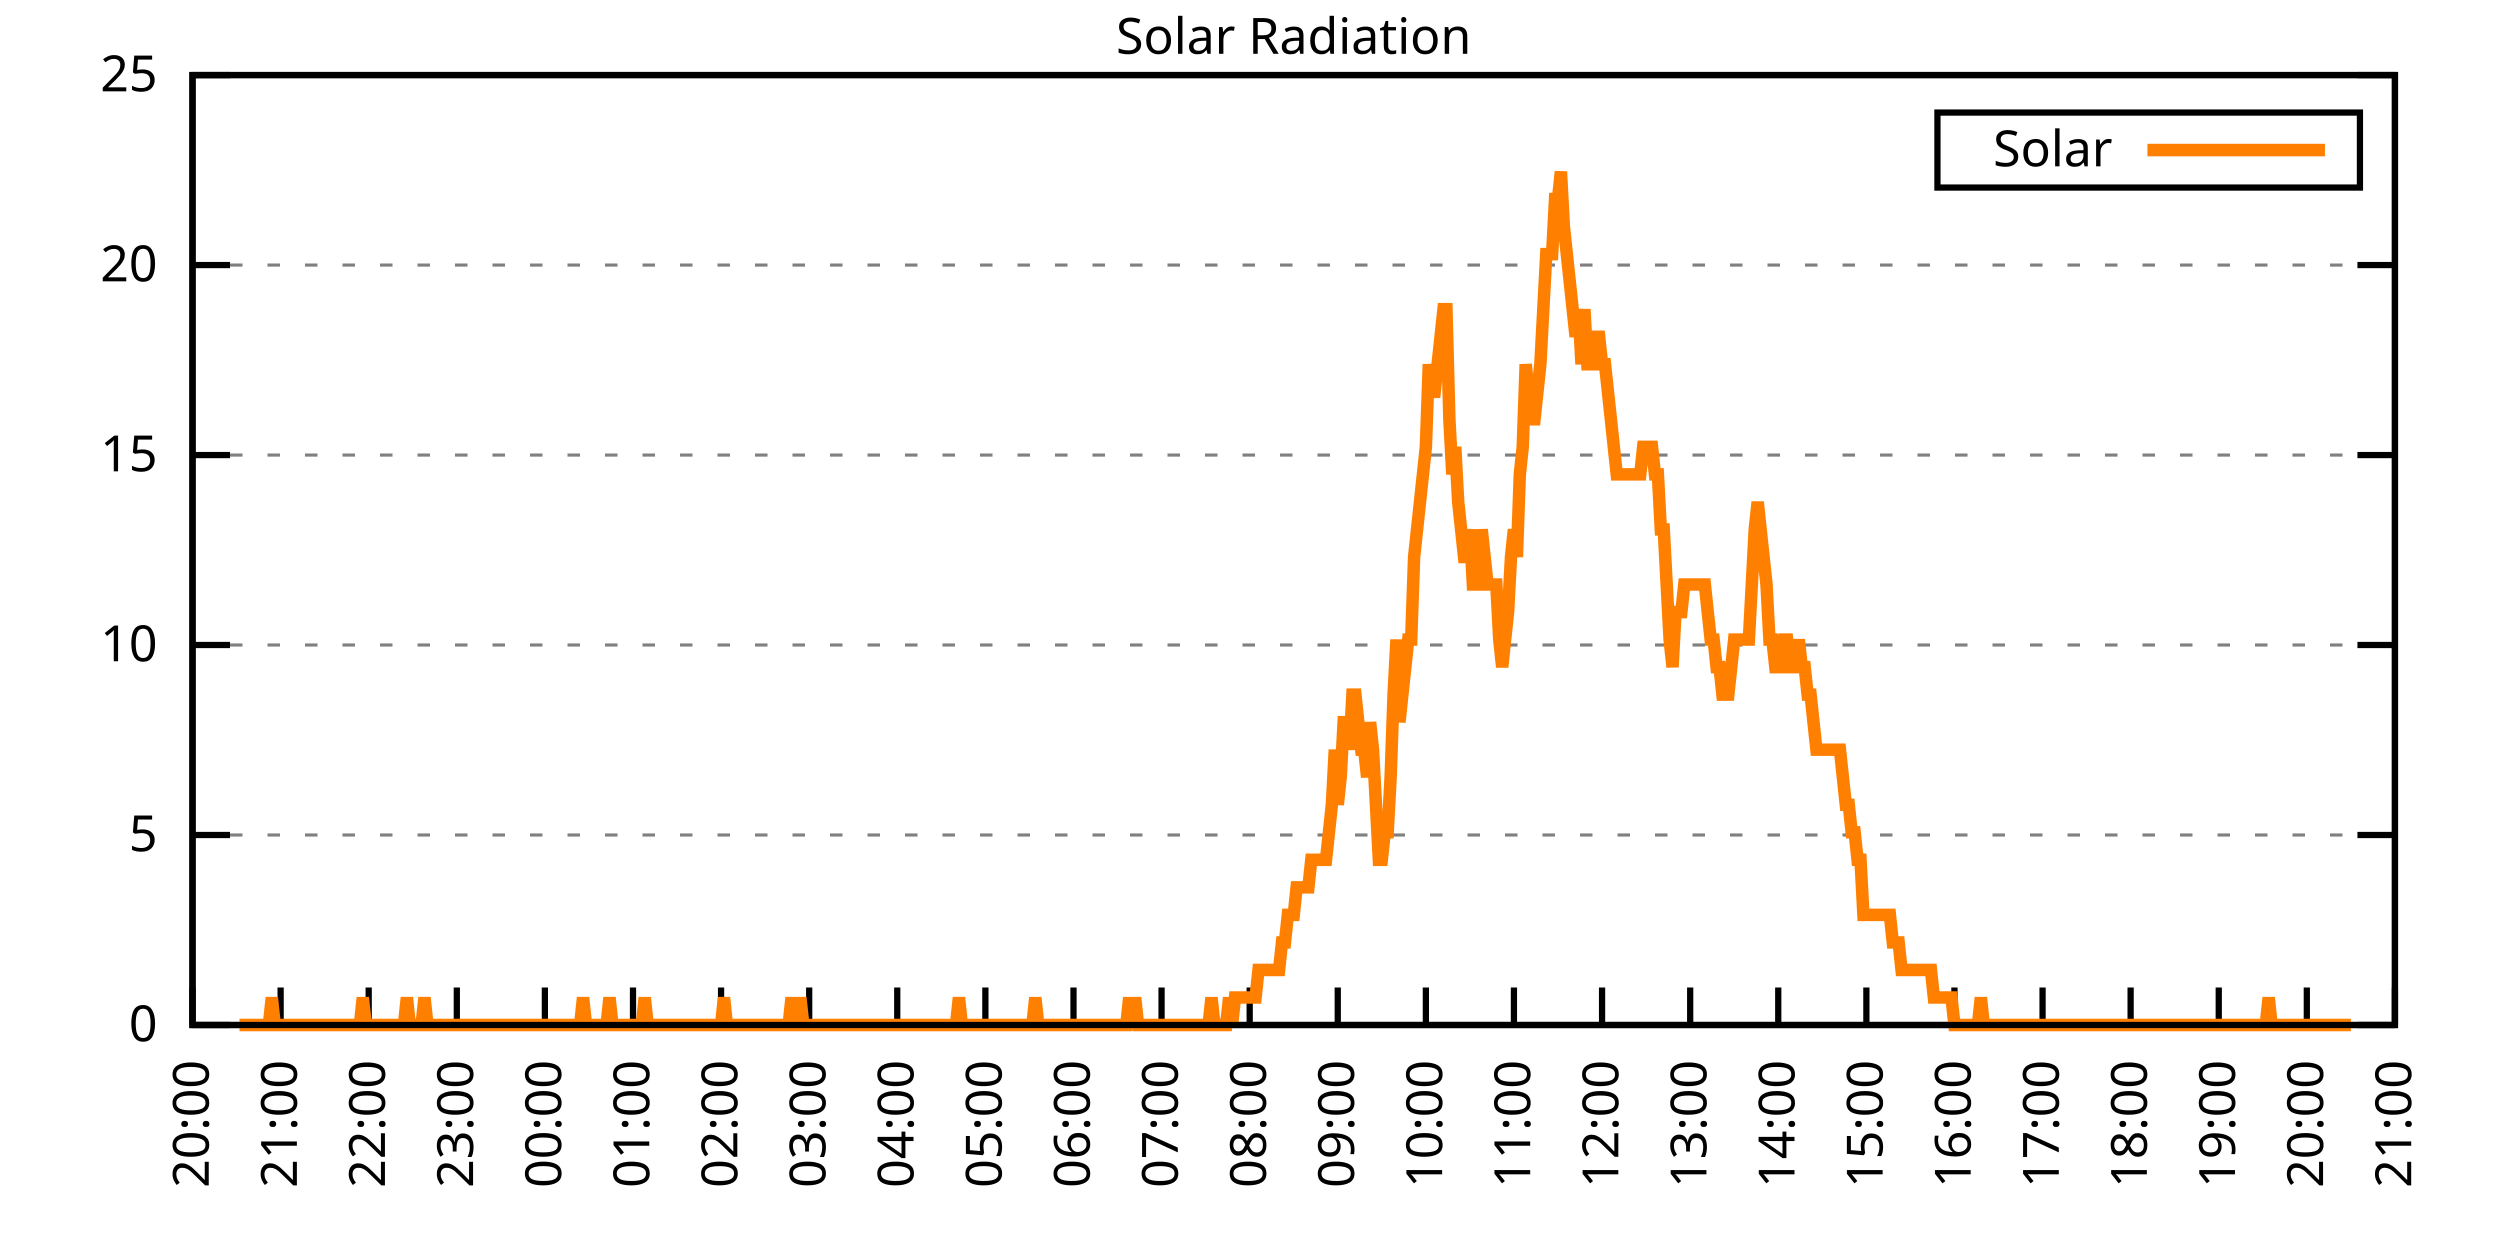
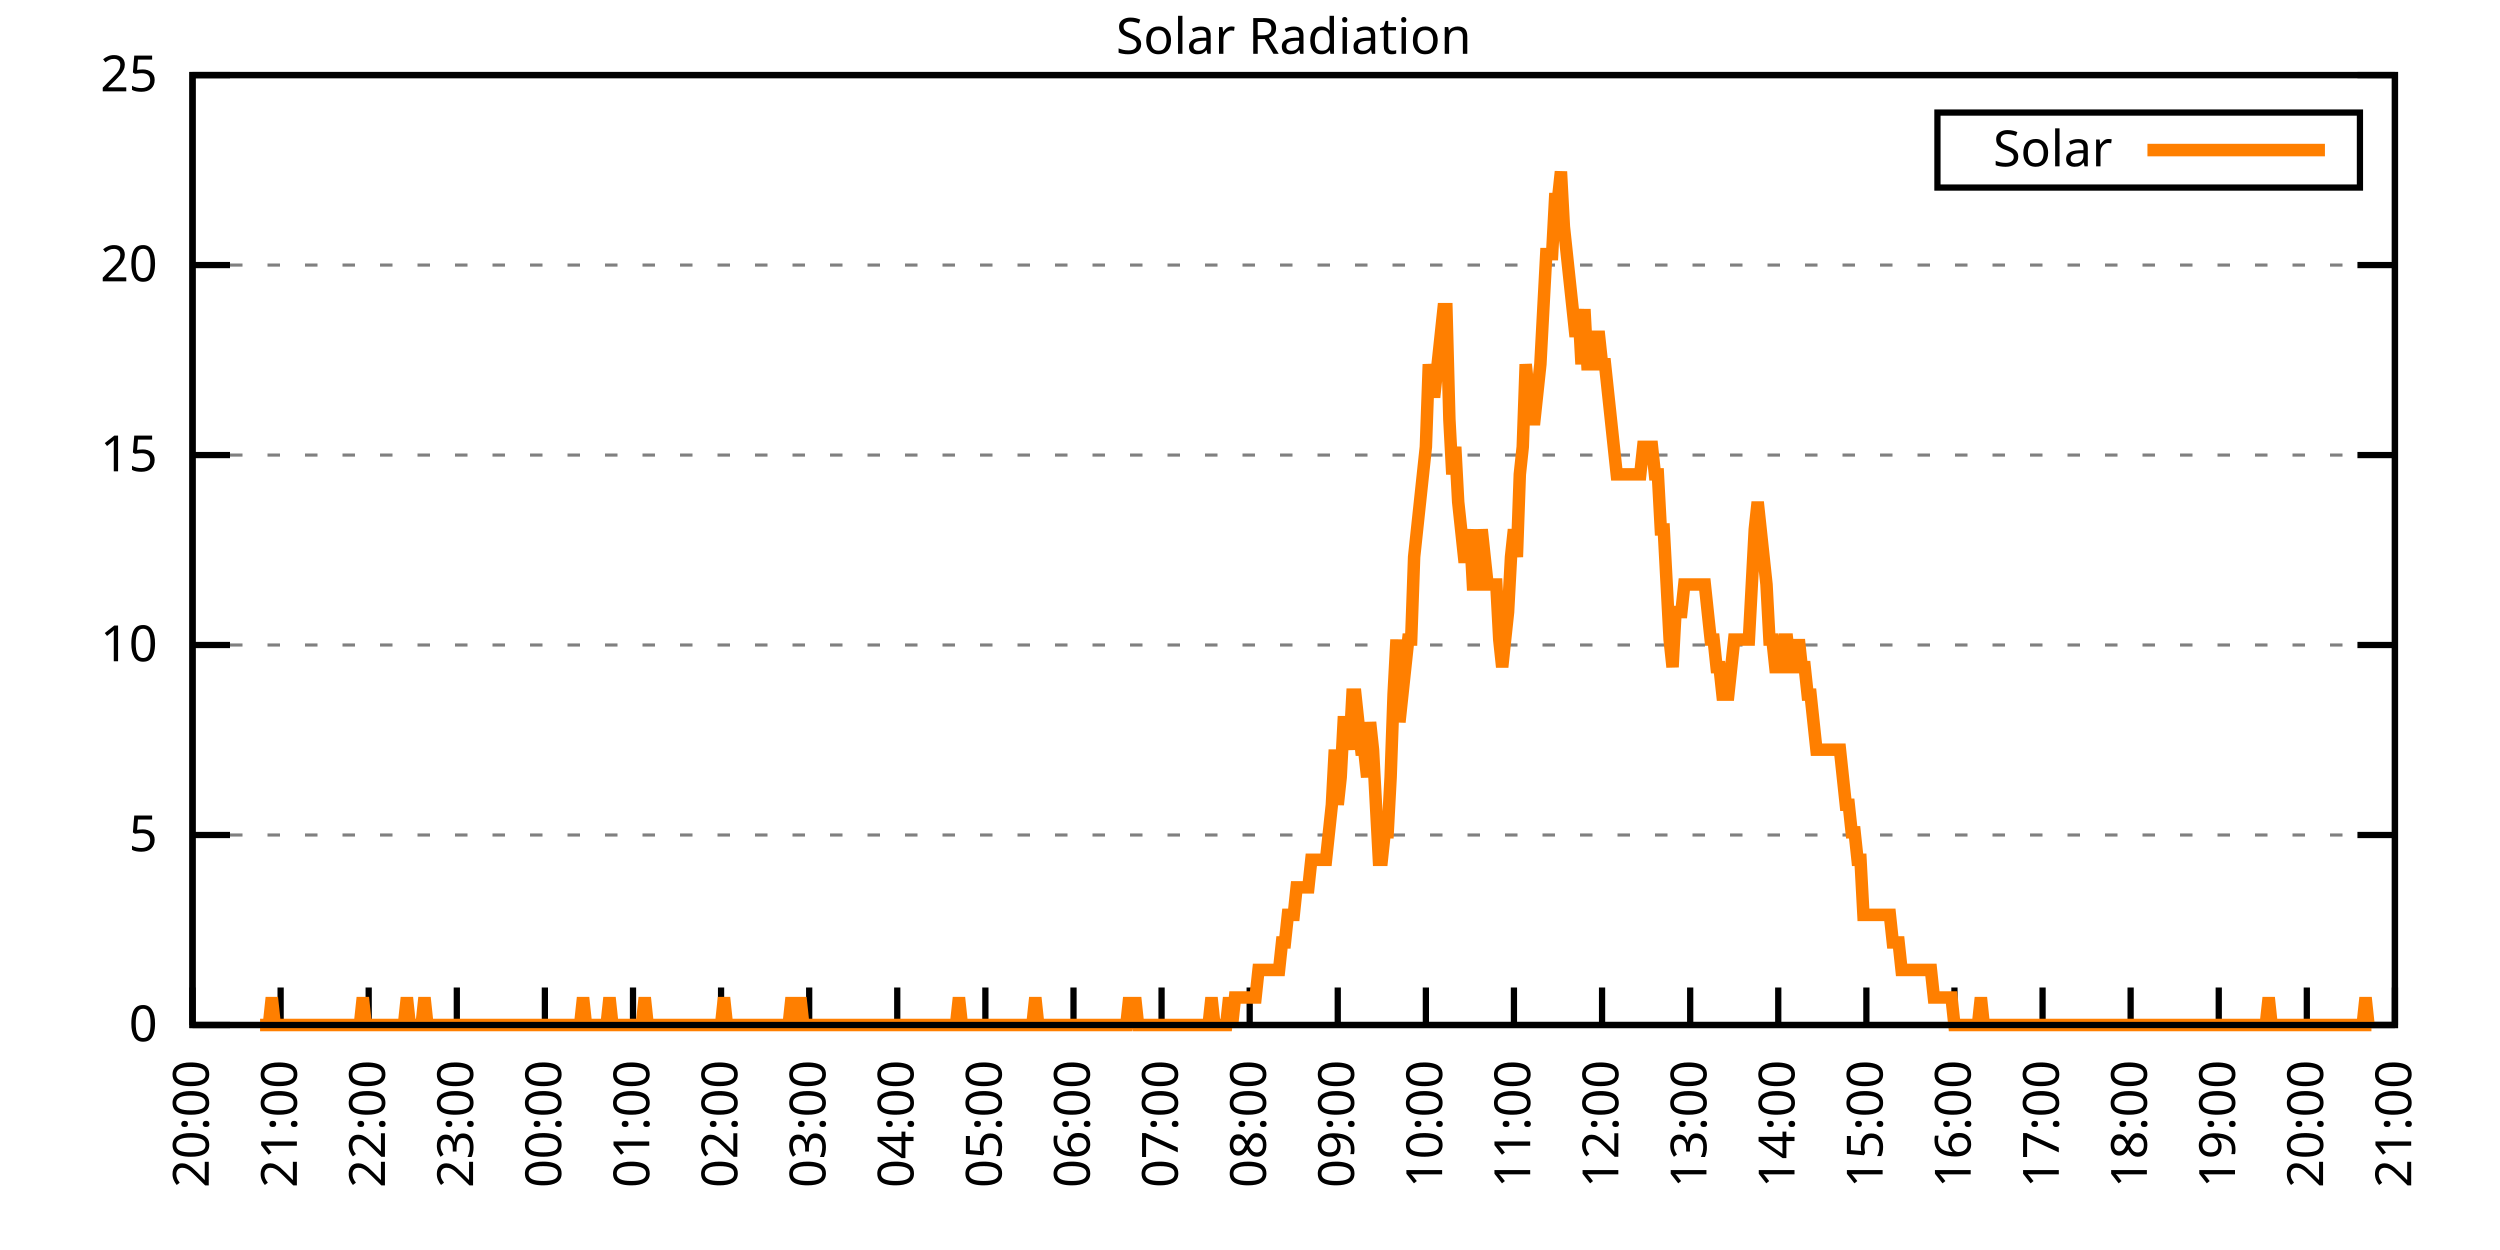
<svg xmlns="http://www.w3.org/2000/svg" xmlns:xlink="http://www.w3.org/1999/xlink" width="400" height="200" viewBox="0 0 400 200">
  <g id="gnuplot_canvas">
    <rect x="0" y="0" width="400" height="200" fill="none" />
    <defs>
      <circle id="gpDot" r="0.5" stroke-width="0.5" stroke="currentColor" />
      <path id="gpPt0" stroke-width="0.333" stroke="currentColor" d="M-1,0 h2 M0,-1 v2" />
      <path id="gpPt1" stroke-width="0.333" stroke="currentColor" d="M-1,-1 L1,1 M1,-1 L-1,1" />
      <path id="gpPt2" stroke-width="0.333" stroke="currentColor" d="M-1,0 L1,0 M0,-1 L0,1 M-1,-1 L1,1 M-1,1 L1,-1" />
      <rect id="gpPt3" stroke-width="0.333" stroke="currentColor" x="-1" y="-1" width="2" height="2" />
      <rect id="gpPt4" stroke-width="0.333" stroke="currentColor" fill="currentColor" x="-1" y="-1" width="2" height="2" />
      <circle id="gpPt5" stroke-width="0.333" stroke="currentColor" cx="0" cy="0" r="1" />
      <use xlink:href="#gpPt5" id="gpPt6" fill="currentColor" stroke="none" />
      <path id="gpPt7" stroke-width="0.333" stroke="currentColor" d="M0,-1.33 L-1.33,0.67 L1.33,0.67 z" />
      <use xlink:href="#gpPt7" id="gpPt8" fill="currentColor" stroke="none" />
      <use xlink:href="#gpPt7" id="gpPt9" stroke="currentColor" transform="rotate(180)" />
      <use xlink:href="#gpPt9" id="gpPt10" fill="currentColor" stroke="none" />
      <use xlink:href="#gpPt3" id="gpPt11" stroke="currentColor" transform="rotate(45)" />
      <use xlink:href="#gpPt11" id="gpPt12" fill="currentColor" stroke="none" />
      <path id="gpPt13" stroke-width="0.333" stroke="currentColor" d="M0,1.330 L1.265,0.411 L0.782,-1.067 L-0.782,-1.076 L-1.265,0.411 z" />
      <use xlink:href="#gpPt13" id="gpPt14" fill="currentColor" stroke="none" />
      <filter id="textbox" filterUnits="objectBoundingBox" x="0" y="0" height="1" width="1">
        <feFlood flood-color="white" flood-opacity="1" result="bgnd" />
        <feComposite in="SourceGraphic" in2="bgnd" operator="atop" />
      </filter>
      <filter id="greybox" filterUnits="objectBoundingBox" x="0" y="0" height="1" width="1">
        <feFlood flood-color="lightgrey" flood-opacity="1" result="grey" />
        <feComposite in="SourceGraphic" in2="grey" operator="atop" />
      </filter>
    </defs>
    <g fill="none" color="white" stroke="currentColor" stroke-width="1.00" stroke-linecap="butt" stroke-linejoin="miter">
</g>
    <g fill="none" color="black" stroke="currentColor" stroke-width="1.00" stroke-linecap="butt" stroke-linejoin="miter">
      <g stroke="none" shape-rendering="crispEdges">
        <polygon fill="rgb(255, 255, 255)" points="30.80,164.00 383.18,164.00 383.18,12.02 30.80,12.02 " />
      </g>
    </g>
    <g fill="none" color="black" stroke="currentColor" stroke-width="1.00" stroke-linecap="butt" stroke-linejoin="miter">
</g>
    <g fill="none" color="black" stroke="black" stroke-width="0.50" stroke-linecap="butt" stroke-linejoin="miter">
</g>
    <g fill="none" color="gray" stroke="currentColor" stroke-width="0.50" stroke-linecap="butt" stroke-linejoin="miter">
      <path stroke="gray" stroke-dasharray="2,4" class="gridline" d="M30.80,164.00 L383.19,164.00  " />
    </g>
    <g fill="none" color="gray" stroke="gray" stroke-width="1.00" stroke-linecap="butt" stroke-linejoin="miter">
</g>
    <g fill="none" color="black" stroke="currentColor" stroke-width="1.00" stroke-linecap="butt" stroke-linejoin="miter">
      <path stroke="black" d="M30.80,164.00 L36.80,164.00 M383.19,164.00 L377.19,164.00  " />
      <g transform="translate(25.20,166.60)" stroke="none" fill="black" font-family="Sans" font-size="8.00" text-anchor="end">
        <text>
          <tspan font-family="Sans"> 0</tspan>
        </text>
      </g>
    </g>
    <g fill="none" color="black" stroke="currentColor" stroke-width="1.00" stroke-linecap="butt" stroke-linejoin="miter">
</g>
    <g fill="none" color="black" stroke="black" stroke-width="0.50" stroke-linecap="butt" stroke-linejoin="miter">
</g>
    <g fill="none" color="gray" stroke="currentColor" stroke-width="0.50" stroke-linecap="butt" stroke-linejoin="miter">
      <path stroke="gray" stroke-dasharray="2,4" class="gridline" d="M30.80,133.60 L383.19,133.60  " />
    </g>
    <g fill="none" color="gray" stroke="gray" stroke-width="1.00" stroke-linecap="butt" stroke-linejoin="miter">
</g>
    <g fill="none" color="black" stroke="currentColor" stroke-width="1.00" stroke-linecap="butt" stroke-linejoin="miter">
      <path stroke="black" d="M30.80,133.60 L36.80,133.60 M383.19,133.60 L377.19,133.60  " />
      <g transform="translate(25.20,136.20)" stroke="none" fill="black" font-family="Sans" font-size="8.00" text-anchor="end">
        <text>
          <tspan font-family="Sans"> 5</tspan>
        </text>
      </g>
    </g>
    <g fill="none" color="black" stroke="currentColor" stroke-width="1.00" stroke-linecap="butt" stroke-linejoin="miter">
</g>
    <g fill="none" color="black" stroke="black" stroke-width="0.50" stroke-linecap="butt" stroke-linejoin="miter">
</g>
    <g fill="none" color="gray" stroke="currentColor" stroke-width="0.50" stroke-linecap="butt" stroke-linejoin="miter">
      <path stroke="gray" stroke-dasharray="2,4" class="gridline" d="M30.80,103.20 L383.19,103.20  " />
    </g>
    <g fill="none" color="gray" stroke="gray" stroke-width="1.00" stroke-linecap="butt" stroke-linejoin="miter">
</g>
    <g fill="none" color="black" stroke="currentColor" stroke-width="1.00" stroke-linecap="butt" stroke-linejoin="miter">
      <path stroke="black" d="M30.80,103.20 L36.80,103.20 M383.19,103.20 L377.19,103.20  " />
      <g transform="translate(25.20,105.80)" stroke="none" fill="black" font-family="Sans" font-size="8.00" text-anchor="end">
        <text>
          <tspan font-family="Sans"> 10</tspan>
        </text>
      </g>
    </g>
    <g fill="none" color="black" stroke="currentColor" stroke-width="1.00" stroke-linecap="butt" stroke-linejoin="miter">
</g>
    <g fill="none" color="black" stroke="black" stroke-width="0.50" stroke-linecap="butt" stroke-linejoin="miter">
</g>
    <g fill="none" color="gray" stroke="currentColor" stroke-width="0.50" stroke-linecap="butt" stroke-linejoin="miter">
      <path stroke="gray" stroke-dasharray="2,4" class="gridline" d="M30.80,72.81 L383.19,72.81  " />
    </g>
    <g fill="none" color="gray" stroke="gray" stroke-width="1.00" stroke-linecap="butt" stroke-linejoin="miter">
</g>
    <g fill="none" color="black" stroke="currentColor" stroke-width="1.00" stroke-linecap="butt" stroke-linejoin="miter">
      <path stroke="black" d="M30.80,72.81 L36.80,72.81 M383.19,72.81 L377.19,72.81  " />
      <g transform="translate(25.20,75.41)" stroke="none" fill="black" font-family="Sans" font-size="8.00" text-anchor="end">
        <text>
          <tspan font-family="Sans"> 15</tspan>
        </text>
      </g>
    </g>
    <g fill="none" color="black" stroke="currentColor" stroke-width="1.00" stroke-linecap="butt" stroke-linejoin="miter">
</g>
    <g fill="none" color="black" stroke="black" stroke-width="0.50" stroke-linecap="butt" stroke-linejoin="miter">
</g>
    <g fill="none" color="gray" stroke="currentColor" stroke-width="0.50" stroke-linecap="butt" stroke-linejoin="miter">
      <path stroke="gray" stroke-dasharray="2,4" class="gridline" d="M30.80,42.41 L383.19,42.41  " />
    </g>
    <g fill="none" color="gray" stroke="gray" stroke-width="1.00" stroke-linecap="butt" stroke-linejoin="miter">
</g>
    <g fill="none" color="black" stroke="currentColor" stroke-width="1.00" stroke-linecap="butt" stroke-linejoin="miter">
      <path stroke="black" d="M30.80,42.41 L36.80,42.41 M383.19,42.41 L377.19,42.41  " />
      <g transform="translate(25.20,45.01)" stroke="none" fill="black" font-family="Sans" font-size="8.00" text-anchor="end">
        <text>
          <tspan font-family="Sans"> 20</tspan>
        </text>
      </g>
    </g>
    <g fill="none" color="black" stroke="currentColor" stroke-width="1.00" stroke-linecap="butt" stroke-linejoin="miter">
</g>
    <g fill="none" color="black" stroke="black" stroke-width="0.50" stroke-linecap="butt" stroke-linejoin="miter">
</g>
    <g fill="none" color="gray" stroke="currentColor" stroke-width="0.50" stroke-linecap="butt" stroke-linejoin="miter">
      <path stroke="gray" stroke-dasharray="2,4" class="gridline" d="M30.80,12.01 L383.19,12.01  " />
    </g>
    <g fill="none" color="gray" stroke="gray" stroke-width="1.00" stroke-linecap="butt" stroke-linejoin="miter">
</g>
    <g fill="none" color="black" stroke="currentColor" stroke-width="1.00" stroke-linecap="butt" stroke-linejoin="miter">
      <path stroke="black" d="M30.80,12.01 L36.80,12.01 M383.19,12.01 L377.19,12.01  " />
      <g transform="translate(25.20,14.61)" stroke="none" fill="black" font-family="Sans" font-size="8.00" text-anchor="end">
        <text>
          <tspan font-family="Sans"> 25</tspan>
        </text>
      </g>
    </g>
    <g fill="none" color="black" stroke="currentColor" stroke-width="1.00" stroke-linecap="butt" stroke-linejoin="miter">
      <path stroke="black" d="M30.80,164.00 L30.80,158.00  " />
      <g transform="translate(33.40,169.60) rotate(270.00)" stroke="none" fill="black" font-family="Sans" font-size="8.00" text-anchor="end">
        <text>
          <tspan font-family="Sans">20:00</tspan>
        </text>
      </g>
    </g>
    <g fill="none" color="black" stroke="currentColor" stroke-width="1.00" stroke-linecap="butt" stroke-linejoin="miter">
      <path stroke="black" d="M44.90,164.00 L44.90,158.00  " />
      <g transform="translate(47.50,169.60) rotate(270.00)" stroke="none" fill="black" font-family="Sans" font-size="8.00" text-anchor="end">
        <text>
          <tspan font-family="Sans">21:00</tspan>
        </text>
      </g>
    </g>
    <g fill="none" color="black" stroke="currentColor" stroke-width="1.00" stroke-linecap="butt" stroke-linejoin="miter">
      <path stroke="black" d="M58.99,164.00 L58.99,158.00  " />
      <g transform="translate(61.59,169.60) rotate(270.00)" stroke="none" fill="black" font-family="Sans" font-size="8.00" text-anchor="end">
        <text>
          <tspan font-family="Sans">22:00</tspan>
        </text>
      </g>
    </g>
    <g fill="none" color="black" stroke="currentColor" stroke-width="1.00" stroke-linecap="butt" stroke-linejoin="miter">
      <path stroke="black" d="M73.09,164.00 L73.09,158.00  " />
      <g transform="translate(75.69,169.60) rotate(270.00)" stroke="none" fill="black" font-family="Sans" font-size="8.00" text-anchor="end">
        <text>
          <tspan font-family="Sans">23:00</tspan>
        </text>
      </g>
    </g>
    <g fill="none" color="black" stroke="currentColor" stroke-width="1.00" stroke-linecap="butt" stroke-linejoin="miter">
      <path stroke="black" d="M87.18,164.00 L87.18,158.00  " />
      <g transform="translate(89.78,169.60) rotate(270.00)" stroke="none" fill="black" font-family="Sans" font-size="8.00" text-anchor="end">
        <text>
          <tspan font-family="Sans">00:00</tspan>
        </text>
      </g>
    </g>
    <g fill="none" color="black" stroke="currentColor" stroke-width="1.00" stroke-linecap="butt" stroke-linejoin="miter">
      <path stroke="black" d="M101.28,164.00 L101.28,158.00  " />
      <g transform="translate(103.88,169.60) rotate(270.00)" stroke="none" fill="black" font-family="Sans" font-size="8.00" text-anchor="end">
        <text>
          <tspan font-family="Sans">01:00</tspan>
        </text>
      </g>
    </g>
    <g fill="none" color="black" stroke="currentColor" stroke-width="1.00" stroke-linecap="butt" stroke-linejoin="miter">
      <path stroke="black" d="M115.37,164.00 L115.37,158.00  " />
      <g transform="translate(117.97,169.60) rotate(270.00)" stroke="none" fill="black" font-family="Sans" font-size="8.00" text-anchor="end">
        <text>
          <tspan font-family="Sans">02:00</tspan>
        </text>
      </g>
    </g>
    <g fill="none" color="black" stroke="currentColor" stroke-width="1.00" stroke-linecap="butt" stroke-linejoin="miter">
      <path stroke="black" d="M129.47,164.00 L129.47,158.00  " />
      <g transform="translate(132.07,169.60) rotate(270.00)" stroke="none" fill="black" font-family="Sans" font-size="8.00" text-anchor="end">
        <text>
          <tspan font-family="Sans">03:00</tspan>
        </text>
      </g>
    </g>
    <g fill="none" color="black" stroke="currentColor" stroke-width="1.00" stroke-linecap="butt" stroke-linejoin="miter">
      <path stroke="black" d="M143.56,164.00 L143.56,158.00  " />
      <g transform="translate(146.16,169.60) rotate(270.00)" stroke="none" fill="black" font-family="Sans" font-size="8.00" text-anchor="end">
        <text>
          <tspan font-family="Sans">04:00</tspan>
        </text>
      </g>
    </g>
    <g fill="none" color="black" stroke="currentColor" stroke-width="1.00" stroke-linecap="butt" stroke-linejoin="miter">
      <path stroke="black" d="M157.66,164.00 L157.66,158.00  " />
      <g transform="translate(160.26,169.60) rotate(270.00)" stroke="none" fill="black" font-family="Sans" font-size="8.00" text-anchor="end">
        <text>
          <tspan font-family="Sans">05:00</tspan>
        </text>
      </g>
    </g>
    <g fill="none" color="black" stroke="currentColor" stroke-width="1.00" stroke-linecap="butt" stroke-linejoin="miter">
      <path stroke="black" d="M171.76,164.00 L171.76,158.00  " />
      <g transform="translate(174.36,169.60) rotate(270.00)" stroke="none" fill="black" font-family="Sans" font-size="8.00" text-anchor="end">
        <text>
          <tspan font-family="Sans">06:00</tspan>
        </text>
      </g>
    </g>
    <g fill="none" color="black" stroke="currentColor" stroke-width="1.00" stroke-linecap="butt" stroke-linejoin="miter">
      <path stroke="black" d="M185.85,164.00 L185.85,158.00  " />
      <g transform="translate(188.45,169.60) rotate(270.00)" stroke="none" fill="black" font-family="Sans" font-size="8.00" text-anchor="end">
        <text>
          <tspan font-family="Sans">07:00</tspan>
        </text>
      </g>
    </g>
    <g fill="none" color="black" stroke="currentColor" stroke-width="1.00" stroke-linecap="butt" stroke-linejoin="miter">
      <path stroke="black" d="M199.95,164.00 L199.95,158.00  " />
      <g transform="translate(202.55,169.60) rotate(270.00)" stroke="none" fill="black" font-family="Sans" font-size="8.00" text-anchor="end">
        <text>
          <tspan font-family="Sans">08:00</tspan>
        </text>
      </g>
    </g>
    <g fill="none" color="black" stroke="currentColor" stroke-width="1.00" stroke-linecap="butt" stroke-linejoin="miter">
      <path stroke="black" d="M214.04,164.00 L214.04,158.00  " />
      <g transform="translate(216.64,169.60) rotate(270.00)" stroke="none" fill="black" font-family="Sans" font-size="8.00" text-anchor="end">
        <text>
          <tspan font-family="Sans">09:00</tspan>
        </text>
      </g>
    </g>
    <g fill="none" color="black" stroke="currentColor" stroke-width="1.00" stroke-linecap="butt" stroke-linejoin="miter">
      <path stroke="black" d="M228.14,164.00 L228.14,158.00  " />
      <g transform="translate(230.74,169.60) rotate(270.00)" stroke="none" fill="black" font-family="Sans" font-size="8.00" text-anchor="end">
        <text>
          <tspan font-family="Sans">10:00</tspan>
        </text>
      </g>
    </g>
    <g fill="none" color="black" stroke="currentColor" stroke-width="1.00" stroke-linecap="butt" stroke-linejoin="miter">
      <path stroke="black" d="M242.23,164.00 L242.23,158.00  " />
      <g transform="translate(244.83,169.60) rotate(270.00)" stroke="none" fill="black" font-family="Sans" font-size="8.00" text-anchor="end">
        <text>
          <tspan font-family="Sans">11:00</tspan>
        </text>
      </g>
    </g>
    <g fill="none" color="black" stroke="currentColor" stroke-width="1.00" stroke-linecap="butt" stroke-linejoin="miter">
      <path stroke="black" d="M256.33,164.00 L256.33,158.00  " />
      <g transform="translate(258.93,169.60) rotate(270.00)" stroke="none" fill="black" font-family="Sans" font-size="8.00" text-anchor="end">
        <text>
          <tspan font-family="Sans">12:00</tspan>
        </text>
      </g>
    </g>
    <g fill="none" color="black" stroke="currentColor" stroke-width="1.00" stroke-linecap="butt" stroke-linejoin="miter">
      <path stroke="black" d="M270.43,164.00 L270.43,158.00  " />
      <g transform="translate(273.03,169.60) rotate(270.00)" stroke="none" fill="black" font-family="Sans" font-size="8.00" text-anchor="end">
        <text>
          <tspan font-family="Sans">13:00</tspan>
        </text>
      </g>
    </g>
    <g fill="none" color="black" stroke="currentColor" stroke-width="1.00" stroke-linecap="butt" stroke-linejoin="miter">
      <path stroke="black" d="M284.52,164.00 L284.52,158.00  " />
      <g transform="translate(287.12,169.60) rotate(270.00)" stroke="none" fill="black" font-family="Sans" font-size="8.00" text-anchor="end">
        <text>
          <tspan font-family="Sans">14:00</tspan>
        </text>
      </g>
    </g>
    <g fill="none" color="black" stroke="currentColor" stroke-width="1.00" stroke-linecap="butt" stroke-linejoin="miter">
      <path stroke="black" d="M298.62,164.00 L298.62,158.00  " />
      <g transform="translate(301.22,169.60) rotate(270.00)" stroke="none" fill="black" font-family="Sans" font-size="8.00" text-anchor="end">
        <text>
          <tspan font-family="Sans">15:00</tspan>
        </text>
      </g>
    </g>
    <g fill="none" color="black" stroke="currentColor" stroke-width="1.00" stroke-linecap="butt" stroke-linejoin="miter">
      <path stroke="black" d="M312.71,164.00 L312.71,158.00  " />
      <g transform="translate(315.31,169.60) rotate(270.00)" stroke="none" fill="black" font-family="Sans" font-size="8.00" text-anchor="end">
        <text>
          <tspan font-family="Sans">16:00</tspan>
        </text>
      </g>
    </g>
    <g fill="none" color="black" stroke="currentColor" stroke-width="1.00" stroke-linecap="butt" stroke-linejoin="miter">
      <path stroke="black" d="M326.81,164.00 L326.81,158.00  " />
      <g transform="translate(329.41,169.60) rotate(270.00)" stroke="none" fill="black" font-family="Sans" font-size="8.00" text-anchor="end">
        <text>
          <tspan font-family="Sans">17:00</tspan>
        </text>
      </g>
    </g>
    <g fill="none" color="black" stroke="currentColor" stroke-width="1.00" stroke-linecap="butt" stroke-linejoin="miter">
      <path stroke="black" d="M340.90,164.00 L340.90,158.00  " />
      <g transform="translate(343.50,169.60) rotate(270.00)" stroke="none" fill="black" font-family="Sans" font-size="8.00" text-anchor="end">
        <text>
          <tspan font-family="Sans">18:00</tspan>
        </text>
      </g>
    </g>
    <g fill="none" color="black" stroke="currentColor" stroke-width="1.00" stroke-linecap="butt" stroke-linejoin="miter">
      <path stroke="black" d="M355.00,164.00 L355.00,158.00  " />
      <g transform="translate(357.60,169.60) rotate(270.00)" stroke="none" fill="black" font-family="Sans" font-size="8.00" text-anchor="end">
        <text>
          <tspan font-family="Sans">19:00</tspan>
        </text>
      </g>
    </g>
    <g fill="none" color="black" stroke="currentColor" stroke-width="1.00" stroke-linecap="butt" stroke-linejoin="miter">
      <path stroke="black" d="M369.09,164.00 L369.09,158.00  " />
      <g transform="translate(371.69,169.60) rotate(270.00)" stroke="none" fill="black" font-family="Sans" font-size="8.00" text-anchor="end">
        <text>
          <tspan font-family="Sans">20:00</tspan>
        </text>
      </g>
    </g>
    <g fill="none" color="black" stroke="currentColor" stroke-width="1.00" stroke-linecap="butt" stroke-linejoin="miter">
      <path stroke="black" d="M383.19,164.00 L383.19,158.00  " />
      <g transform="translate(385.79,169.60) rotate(270.00)" stroke="none" fill="black" font-family="Sans" font-size="8.00" text-anchor="end">
        <text>
          <tspan font-family="Sans">21:00</tspan>
        </text>
      </g>
    </g>
    <g fill="none" color="black" stroke="currentColor" stroke-width="1.00" stroke-linecap="butt" stroke-linejoin="miter">
</g>
    <g fill="none" color="black" stroke="currentColor" stroke-width="1.00" stroke-linecap="butt" stroke-linejoin="miter">
      <path stroke="black" d="M30.80,12.01 L30.80,164.00 L383.19,164.00 L383.19,12.01 L30.80,12.01 Z  " />
    </g>
    <g fill="none" color="black" stroke="currentColor" stroke-width="1.00" stroke-linecap="butt" stroke-linejoin="miter">
</g>
    <g fill="none" color="black" stroke="currentColor" stroke-width="1.00" stroke-linecap="butt" stroke-linejoin="miter">
      <path stroke="black" d="M309.99,30.01 L309.99,18.01 L377.59,18.01 L377.59,30.01 L309.99,30.01 Z  " />
    </g>
    <g id="Solar_Radiation_plot_1">
      <g fill="none" color="white" stroke="black" stroke-width="2.00" stroke-linecap="butt" stroke-linejoin="miter">
</g>
      <g fill="none" color="black" stroke="currentColor" stroke-width="2.00" stroke-linecap="butt" stroke-linejoin="miter">
        <g transform="translate(337.99,26.61)" stroke="none" fill="black" font-family="Sans" font-size="8.00" text-anchor="end">
          <text>
            <tspan font-family="Sans">Solar</tspan>
          </text>
        </g>
      </g>
      <g fill="none" color="black" stroke="currentColor" stroke-width="2.00" stroke-linecap="butt" stroke-linejoin="miter">
-         <path stroke="rgb(255, 127,   0)" d="M343.59,24.01 L371.99,24.01 M38.32,164.00 L38.79,164.00 L39.26,164.00 L39.73,164.00 L40.20,164.00 L40.67,164.00   L41.14,164.00 L41.61,164.00 L42.08,164.00 L42.55,164.00 L43.02,164.00 L43.49,159.60 L43.96,164.00 L44.43,164.00   L44.90,164.00 L45.37,164.00 L45.84,164.00 L46.31,164.00 L46.78,164.00 L47.24,164.00 L47.71,164.00 L48.18,164.00   L48.65,164.00 L49.12,164.00 L49.59,164.00 L50.06,164.00 L50.53,164.00 L51.00,164.00 L51.47,164.00 L51.94,164.00   L52.41,164.00 L52.88,164.00 L53.35,164.00 L53.82,164.00 L54.29,164.00 L54.76,164.00 L55.23,164.00 L55.70,164.00   L56.17,164.00 L56.64,164.00 L57.11,164.00 L57.58,164.00 L58.05,159.60 L58.52,164.00 L58.99,164.00 L59.46,164.00   L59.93,164.00 L60.40,164.00 L60.87,164.00 L61.34,164.00 L61.81,164.00 L62.28,164.00 L62.75,164.00 L63.22,164.00   L63.69,164.00 L64.16,164.00 L64.63,164.00 L65.10,159.60 L65.57,164.00 L66.04,164.00 L66.51,164.00 L66.98,164.00   L67.45,164.00 L67.92,159.60 L68.39,164.00 L68.86,164.00 L69.33,164.00 L69.80,164.00 L70.27,164.00 L70.74,164.00   L71.21,164.00 L71.68,164.00 L72.15,164.00 L72.62,164.00 L73.09,164.00 L73.56,164.00 L74.03,164.00 L74.50,164.00   L74.97,164.00 L75.44,164.00 L75.91,164.00 L76.38,164.00 L76.85,164.00 L77.32,164.00 L77.79,164.00 L78.26,164.00   L78.73,164.00 L79.19,164.00 L79.66,164.00 L80.13,164.00 L80.60,164.00 L81.07,164.00 L81.54,164.00 L82.01,164.00   L82.48,164.00 L82.95,164.00 L83.42,164.00 L83.89,164.00 L84.36,164.00 L84.83,164.00 L85.30,164.00 L85.77,164.00   L86.24,164.00 L86.71,164.00 L87.18,164.00 L87.65,164.00 L88.12,164.00 L88.59,164.00 L89.06,164.00 L89.53,164.00   L90.00,164.00 L90.47,164.00 L90.94,164.00 L91.41,164.00 L91.88,164.00 L92.35,164.00 L92.82,164.00 L93.29,159.60   L93.76,164.00 L94.23,164.00 L94.70,164.00 L95.17,164.00 L95.64,164.00 L96.11,164.00 L96.58,164.00 L97.05,164.00   L97.52,159.60 L97.99,164.00 L98.46,164.00 L98.93,164.00 L99.40,164.00 L99.87,164.00 L100.34,164.00 L100.81,164.00   L101.28,164.00 L101.75,164.00 L102.22,164.00 L102.69,164.00 L103.16,159.60 L103.63,164.00 L104.10,164.00 L104.57,164.00   L105.04,164.00 L105.51,164.00 L105.98,164.00 L106.45,164.00 L106.92,164.00 L107.39,164.00 L107.86,164.00 L108.33,164.00   L108.80,164.00 L109.27,164.00 L109.74,164.00 L110.21,164.00 L110.68,164.00 L111.14,164.00 L111.61,164.00 L112.08,164.00   L112.55,164.00 L113.02,164.00 L113.49,164.00 L113.96,164.00 L114.43,164.00 L114.90,164.00 L115.37,164.00 L115.84,159.60   L116.31,164.00 L116.78,164.00 L117.25,164.00 L117.72,164.00 L118.19,164.00 L118.66,164.00 L119.13,164.00 L119.60,164.00   L120.07,164.00 L120.54,164.00 L121.01,164.00 L121.48,164.00 L121.95,164.00 L122.42,164.00 L122.89,164.00 L123.36,164.00   L123.83,164.00 L124.30,164.00 L124.77,164.00 L125.24,164.00 L125.71,164.00 L126.18,164.00 L126.65,159.60 L127.12,164.00   L127.59,164.00 L128.06,159.60 L128.53,164.00 L129.00,164.00 L129.47,164.00 L129.94,164.00 L130.41,164.00 L130.88,164.00   L131.35,164.00 L131.82,164.00 L132.29,164.00 L132.76,164.00 L133.23,164.00 L133.70,164.00 L134.17,164.00 L134.64,164.00   L135.11,164.00 L135.58,164.00 L136.05,164.00 L136.52,164.00 L136.99,164.00 L137.46,164.00 L137.93,164.00 L138.40,164.00   L138.87,164.00 L139.34,164.00 L139.81,164.00 L140.28,164.00 L140.75,164.00 L141.22,164.00 L141.69,164.00 L142.16,164.00   L142.63,164.00 L143.09,164.00 L143.56,164.00 L144.03,164.00 L144.50,164.00 L144.97,164.00 L145.44,164.00 L145.91,164.00   L146.38,164.00 L146.85,164.00 L147.32,164.00 L147.79,164.00 L148.26,164.00 L148.73,164.00 L149.20,164.00 L149.67,164.00   L150.14,164.00 L150.61,164.00 L151.08,164.00 L151.55,164.00 L152.02,164.00 L152.49,164.00 L152.96,164.00 L153.43,159.60   L153.90,164.00 L154.37,164.00 L154.84,164.00 L155.31,164.00 L155.78,164.00 L156.25,164.00 L156.72,164.00 L157.19,164.00   L157.66,164.00 L158.13,164.00 L158.60,164.00 L159.07,164.00 L159.54,164.00 L160.01,164.00 L160.48,164.00 L160.95,164.00   L161.42,164.00 L161.89,164.00 L162.36,164.00 L162.83,164.00 L163.30,164.00 L163.77,164.00 L164.24,164.00 L164.71,164.00   L165.18,164.00 L165.65,159.60 L166.12,164.00 L166.59,164.00 L167.06,164.00 L167.53,164.00 L168.00,164.00 L168.47,164.00   L168.94,164.00 L169.41,164.00 L169.88,164.00 L170.35,164.00 L170.82,164.00 L171.29,164.00 L171.76,164.00 L172.23,164.00   L172.70,164.00 L173.17,164.00 L173.64,164.00 L174.11,164.00 L174.58,164.00 L175.04,164.00 L175.51,164.00 L175.98,164.00   L176.45,164.00 L176.92,164.00 L177.39,164.00 L177.86,164.00 L178.33,164.00 L178.80,164.00 L179.27,164.00 L179.74,164.00   L180.21,164.00 L180.68,159.60 L181.15,164.00 L181.62,159.60 L182.09,164.00 L182.56,164.00 L183.03,164.00 L183.50,164.00   L183.97,164.00 L184.44,164.00 L184.91,164.00 L185.38,164.00 L185.85,164.00 L186.32,164.00 L186.79,164.00 L187.26,164.00   L187.73,164.00 L188.20,164.00 L188.67,164.00 L189.14,164.00 L189.61,164.00 L190.08,164.00 L190.55,164.00 L191.02,164.00   L191.49,164.00 L191.96,164.00 L192.43,164.00 L192.90,164.00 L193.37,164.00 L193.84,159.60 L194.31,164.00 L194.78,164.00   L195.25,164.00 L195.72,164.00 L196.19,164.00 L196.66,159.60 L197.13,164.00 L197.60,159.60 L198.07,159.60 L198.54,159.60   L199.01,159.60 L199.48,159.60 L199.95,159.60 L200.42,159.60 L200.89,159.60 L201.36,155.19 L201.83,155.19 L202.30,155.19   L202.77,155.19 L203.24,155.19 L203.71,155.19 L204.18,155.19 L204.65,155.19 L205.12,150.79 L205.59,150.79 L206.06,146.38   L206.53,146.38 L207.00,146.38 L207.46,141.98 L207.93,141.98 L208.40,141.98 L208.87,141.98 L209.34,141.98 L209.81,137.57   L210.28,137.57 L210.75,137.57 L211.22,137.57 L211.69,137.57 L212.16,137.57 L212.63,133.17 L213.10,128.76 L213.57,119.95   L214.04,128.76 L214.51,124.36 L214.98,115.55 L215.45,115.55 L215.92,119.95 L216.39,111.14 L216.86,111.14 L217.33,115.55   L217.80,119.95 L218.27,119.95 L218.74,124.36 L219.21,115.55 L219.68,119.95 L220.15,128.76 L220.62,137.57 L221.09,137.57   L221.56,133.17 L222.03,133.17 L222.50,124.36 L222.97,111.14 L223.44,102.33 L223.91,115.55 L224.38,111.14 L224.85,106.74   L225.32,102.33 L225.79,102.33 L226.26,89.12 L226.73,84.71 L227.20,80.31 L227.67,75.90 L228.14,71.50 L228.61,58.28   L229.08,62.69 L229.55,62.69 L230.02,58.28 L230.49,53.88 L230.96,49.47 L231.43,49.47 L231.90,67.09 L232.37,75.90   L232.84,71.50 L233.31,80.31 L233.78,84.71 L234.25,89.12 L234.72,89.12 L235.19,84.71 L235.66,93.52 L236.13,93.52   L236.60,93.52 L237.07,84.71 L237.54,89.12 L238.01,93.52 L238.48,93.52 L238.95,93.52 L239.41,93.52 L239.88,102.33   L240.35,106.74 L240.82,102.33 L241.29,97.93 L241.76,89.12 L242.23,84.71 L242.70,89.12 L243.17,75.90 L243.64,71.50   L244.11,58.28 L244.58,62.69 L245.05,67.09 L245.52,67.09 L245.99,62.69 L246.46,58.28 L246.93,49.47 L247.40,40.66   L247.87,40.66 L248.34,40.66 L248.81,31.85 L249.28,31.85 L249.75,27.45 L250.22,36.26 L250.69,40.66 L251.16,45.07   L251.63,49.47 L252.10,53.88 L252.57,49.47 L253.04,58.28 L253.51,49.47 L253.98,58.28 L254.45,58.28 L254.92,58.28   L255.39,53.88 L255.86,53.88 L256.33,58.28 L256.80,58.28 L257.27,62.69 L257.74,67.09 L258.21,71.50 L258.68,75.90   L259.15,75.90 L259.62,75.90 L260.09,75.90 L260.56,75.90 L261.03,75.90 L261.50,75.90 L261.97,75.90 L262.44,75.90   L262.91,71.50 L263.38,71.50 L263.85,71.50 L264.32,71.50 L264.79,75.90 L265.26,75.90 L265.73,84.71 L266.20,84.71   L266.67,93.52 L267.14,102.33 L267.61,106.74 L268.08,97.93 L268.55,97.93 L269.02,97.93 L269.49,93.52 L269.96,93.52   L270.43,93.52 L270.90,93.52 L271.36,93.52 L271.83,93.52 L272.30,93.52 L272.77,93.52 L273.24,97.93 L273.71,102.33   L274.18,102.33 L274.65,106.74 L275.12,106.74 L275.59,111.14 L276.06,111.14 L276.53,111.14 L277.00,106.74 L277.47,102.33   L277.94,102.33 L278.41,102.33 L278.88,102.33 L279.35,102.33 L279.82,102.33 L280.29,93.52 L280.76,84.71 L281.23,80.31   L281.70,84.71 L282.17,89.12 L282.64,93.52 L283.11,102.33 L283.58,102.33 L284.05,106.74 L284.52,106.74 L284.99,106.74   L285.46,102.33 L285.93,102.33 L286.40,106.74 L286.87,106.74 L287.34,106.74 L287.81,102.33 L288.28,106.74 L288.75,106.74   L289.22,111.14 L289.69,111.14 L290.16,115.55 L290.63,119.95 L291.10,119.95 L291.57,119.95 L292.04,119.95 L292.51,119.95   L292.98,119.95 L293.45,119.95 L293.92,119.95 L294.39,119.95 L294.86,124.36 L295.33,128.76 L295.80,128.76 L296.27,133.17   L296.74,133.17 L297.21,137.57 L297.68,137.57 L298.15,146.38 L298.62,146.38 L299.09,146.38 L299.56,146.38 L300.03,146.38   L300.50,146.38 L300.97,146.38 L301.44,146.38 L301.91,146.38 L302.38,146.38 L302.85,150.79 L303.31,150.79 L303.78,150.79   L304.25,155.19 L304.72,155.19 L305.19,155.19 L305.66,155.19 L306.13,155.19 L306.60,155.19 L307.07,155.19 L307.54,155.19   L308.01,155.19 L308.48,155.19 L308.95,155.19 L309.42,159.60 L309.89,159.60 L310.36,159.60 L310.83,159.60 L311.30,159.60   L311.77,159.60 L312.24,159.60 L312.71,164.00 L313.18,164.00 L313.65,164.00 L314.12,164.00 L314.59,164.00 L315.06,164.00   L315.53,164.00 L316.00,164.00 L316.47,164.00 L316.94,159.60 L317.41,164.00 L317.88,164.00 L318.35,164.00 L318.82,164.00   L319.29,164.00 L319.76,164.00 L320.23,164.00 L320.70,164.00 L321.17,164.00 L321.64,164.00 L322.11,164.00 L322.58,164.00   L323.05,164.00 L323.52,164.00 L323.99,164.00 L324.46,164.00 L324.93,164.00 L325.40,164.00 L325.87,164.00 L326.34,164.00   L326.81,164.00 L327.28,164.00 L327.75,164.00 L328.22,164.00 L328.69,164.00 L329.16,164.00 L329.63,164.00 L330.10,164.00   L330.57,164.00 L331.04,164.00 L331.51,164.00 L331.98,164.00 L332.45,164.00 L332.92,164.00 L333.39,164.00 L333.86,164.00   L334.33,164.00 L334.80,164.00 L335.26,164.00 L335.73,164.00 L336.20,164.00 L336.67,164.00 L337.14,164.00 L337.61,164.00   L338.08,164.00 L338.55,164.00 L339.02,164.00 L339.49,164.00 L339.96,164.00 L340.43,164.00 L340.90,164.00 L341.37,164.00   L341.84,164.00 L342.31,164.00 L342.78,164.00 L343.25,164.00 L343.72,164.00 L344.19,164.00 L344.66,164.00 L345.13,164.00   L345.60,164.00 L346.07,164.00 L346.54,164.00 L347.01,164.00 L347.48,164.00 L347.95,164.00 L348.42,164.00 L348.89,164.00   L349.36,164.00 L349.83,164.00 L350.30,164.00 L350.77,164.00 L351.24,164.00 L351.71,164.00 L352.18,164.00 L352.65,164.00   L353.12,164.00 L353.59,164.00 L354.06,164.00 L354.53,164.00 L355.00,164.00 L355.47,164.00 L355.94,164.00 L356.41,164.00   L356.88,164.00 L357.35,164.00 L357.82,164.00 L358.29,164.00 L358.76,164.00 L359.23,164.00 L359.70,164.00 L360.17,164.00   L360.64,164.00 L361.11,164.00 L361.58,164.00 L362.05,164.00 L362.52,164.00 L362.99,159.60 L363.46,164.00 L363.93,164.00   L364.40,164.00 L364.87,164.00 L365.34,164.00 L365.81,164.00 L366.28,164.00 L366.75,164.00 L367.21,164.00 L367.68,164.00   L368.15,164.00 L368.62,164.00 L369.09,164.00 L369.56,164.00 L370.03,164.00 L370.50,164.00 L370.97,164.00 L371.44,164.00   L371.91,164.00 L372.38,164.00 L372.85,164.00 L373.32,164.00 L373.79,164.00 L374.26,164.00 L374.73,164.00 L375.20,164.00   L375.67,164.00 L376.14,164.00  " />
+         <path stroke="rgb(255, 127,   0)" d="M343.59,24.01 L371.99,24.01 M41.61,164.00 L42.08,164.00 L42.55,164.00 L43.02,164.00 L43.49,159.60 L43.96,164.00   L44.43,164.00 L44.90,164.00 L45.37,164.00 L45.84,164.00 L46.31,164.00 L46.78,164.00 L47.24,164.00 L47.71,164.00   L48.18,164.00 L48.65,164.00 L49.12,164.00 L49.59,164.00 L50.06,164.00 L50.53,164.00 L51.00,164.00 L51.47,164.00   L51.94,164.00 L52.41,164.00 L52.88,164.00 L53.35,164.00 L53.82,164.00 L54.29,164.00 L54.76,164.00 L55.23,164.00   L55.70,164.00 L56.17,164.00 L56.64,164.00 L57.11,164.00 L57.58,164.00 L58.05,159.60 L58.52,164.00 L58.99,164.00   L59.46,164.00 L59.93,164.00 L60.40,164.00 L60.87,164.00 L61.34,164.00 L61.81,164.00 L62.28,164.00 L62.75,164.00   L63.22,164.00 L63.69,164.00 L64.16,164.00 L64.63,164.00 L65.10,159.60 L65.57,164.00 L66.04,164.00 L66.51,164.00   L66.98,164.00 L67.45,164.00 L67.92,159.60 L68.39,164.00 L68.86,164.00 L69.33,164.00 L69.80,164.00 L70.27,164.00   L70.74,164.00 L71.21,164.00 L71.68,164.00 L72.15,164.00 L72.62,164.00 L73.09,164.00 L73.56,164.00 L74.03,164.00   L74.50,164.00 L74.97,164.00 L75.44,164.00 L75.91,164.00 L76.38,164.00 L76.85,164.00 L77.32,164.00 L77.79,164.00   L78.26,164.00 L78.73,164.00 L79.19,164.00 L79.66,164.00 L80.13,164.00 L80.60,164.00 L81.07,164.00 L81.54,164.00   L82.01,164.00 L82.48,164.00 L82.95,164.00 L83.42,164.00 L83.89,164.00 L84.36,164.00 L84.83,164.00 L85.30,164.00   L85.77,164.00 L86.24,164.00 L86.71,164.00 L87.18,164.00 L87.65,164.00 L88.12,164.00 L88.59,164.00 L89.06,164.00   L89.53,164.00 L90.00,164.00 L90.47,164.00 L90.94,164.00 L91.41,164.00 L91.88,164.00 L92.35,164.00 L92.82,164.00   L93.29,159.60 L93.76,164.00 L94.23,164.00 L94.70,164.00 L95.17,164.00 L95.64,164.00 L96.11,164.00 L96.58,164.00   L97.05,164.00 L97.52,159.60 L97.99,164.00 L98.46,164.00 L98.93,164.00 L99.40,164.00 L99.87,164.00 L100.34,164.00   L100.81,164.00 L101.28,164.00 L101.75,164.00 L102.22,164.00 L102.69,164.00 L103.16,159.60 L103.63,164.00 L104.10,164.00   L104.57,164.00 L105.04,164.00 L105.51,164.00 L105.98,164.00 L106.45,164.00 L106.92,164.00 L107.39,164.00 L107.86,164.00   L108.33,164.00 L108.80,164.00 L109.27,164.00 L109.74,164.00 L110.21,164.00 L110.68,164.00 L111.14,164.00 L111.61,164.00   L112.08,164.00 L112.55,164.00 L113.02,164.00 L113.49,164.00 L113.96,164.00 L114.43,164.00 L114.90,164.00 L115.37,164.00   L115.84,159.60 L116.31,164.00 L116.78,164.00 L117.25,164.00 L117.72,164.00 L118.19,164.00 L118.66,164.00 L119.13,164.00   L119.60,164.00 L120.07,164.00 L120.54,164.00 L121.01,164.00 L121.48,164.00 L121.95,164.00 L122.42,164.00 L122.89,164.00   L123.36,164.00 L123.83,164.00 L124.30,164.00 L124.77,164.00 L125.24,164.00 L125.71,164.00 L126.18,164.00 L126.65,159.60   L127.12,164.00 L127.59,164.00 L128.06,159.60 L128.53,164.00 L129.00,164.00 L129.47,164.00 L129.94,164.00 L130.41,164.00   L130.88,164.00 L131.35,164.00 L131.82,164.00 L132.29,164.00 L132.76,164.00 L133.23,164.00 L133.70,164.00 L134.17,164.00   L134.64,164.00 L135.11,164.00 L135.58,164.00 L136.05,164.00 L136.52,164.00 L136.99,164.00 L137.46,164.00 L137.93,164.00   L138.40,164.00 L138.87,164.00 L139.34,164.00 L139.81,164.00 L140.28,164.00 L140.75,164.00 L141.22,164.00 L141.69,164.00   L142.16,164.00 L142.63,164.00 L143.09,164.00 L143.56,164.00 L144.03,164.00 L144.50,164.00 L144.97,164.00 L145.44,164.00   L145.91,164.00 L146.38,164.00 L146.85,164.00 L147.32,164.00 L147.79,164.00 L148.26,164.00 L148.73,164.00 L149.20,164.00   L149.67,164.00 L150.14,164.00 L150.61,164.00 L151.08,164.00 L151.55,164.00 L152.02,164.00 L152.49,164.00 L152.96,164.00   L153.43,159.60 L153.90,164.00 L154.37,164.00 L154.84,164.00 L155.31,164.00 L155.78,164.00 L156.25,164.00 L156.72,164.00   L157.19,164.00 L157.66,164.00 L158.13,164.00 L158.60,164.00 L159.07,164.00 L159.54,164.00 L160.01,164.00 L160.48,164.00   L160.95,164.00 L161.42,164.00 L161.89,164.00 L162.36,164.00 L162.83,164.00 L163.30,164.00 L163.77,164.00 L164.24,164.00   L164.71,164.00 L165.18,164.00 L165.65,159.60 L166.12,164.00 L166.59,164.00 L167.06,164.00 L167.53,164.00 L168.00,164.00   L168.47,164.00 L168.94,164.00 L169.41,164.00 L169.88,164.00 L170.35,164.00 L170.82,164.00 L171.29,164.00 L171.76,164.00   L172.23,164.00 L172.70,164.00 L173.17,164.00 L173.64,164.00 L174.11,164.00 L174.58,164.00 L175.04,164.00 L175.51,164.00   L175.98,164.00 L176.45,164.00 L176.92,164.00 L177.39,164.00 L177.86,164.00 L178.33,164.00 L178.80,164.00 L179.27,164.00   L179.74,164.00 L180.21,164.00 L180.68,159.60 L181.15,164.00 L181.62,159.60 L182.09,164.00 L182.56,164.00 L183.03,164.00   L183.50,164.00 L183.97,164.00 L184.44,164.00 L184.91,164.00 L185.38,164.00 L185.85,164.00 L186.32,164.00 L186.79,164.00   L187.26,164.00 L187.73,164.00 L188.20,164.00 L188.67,164.00 L189.14,164.00 L189.61,164.00 L190.08,164.00 L190.55,164.00   L191.02,164.00 L191.49,164.00 L191.96,164.00 L192.43,164.00 L192.90,164.00 L193.37,164.00 L193.84,159.60 L194.31,164.00   L194.78,164.00 L195.25,164.00 L195.72,164.00 L196.19,164.00 L196.66,159.60 L197.13,164.00 L197.60,159.60 L198.07,159.60   L198.54,159.60 L199.01,159.60 L199.48,159.60 L199.95,159.60 L200.42,159.60 L200.89,159.60 L201.36,155.19 L201.83,155.19   L202.30,155.19 L202.77,155.19 L203.24,155.19 L203.71,155.19 L204.18,155.19 L204.65,155.19 L205.12,150.79 L205.59,150.79   L206.06,146.38 L206.53,146.38 L207.00,146.38 L207.46,141.98 L207.93,141.98 L208.40,141.98 L208.87,141.98 L209.34,141.98   L209.81,137.57 L210.28,137.57 L210.75,137.57 L211.22,137.57 L211.69,137.57 L212.16,137.57 L212.63,133.17 L213.10,128.76   L213.57,119.95 L214.04,128.76 L214.51,124.36 L214.98,115.55 L215.45,115.55 L215.92,119.95 L216.39,111.14 L216.86,111.14   L217.33,115.55 L217.80,119.95 L218.27,119.95 L218.74,124.36 L219.21,115.55 L219.68,119.95 L220.15,128.76 L220.62,137.57   L221.09,137.57 L221.56,133.17 L222.03,133.17 L222.50,124.36 L222.97,111.14 L223.44,102.33 L223.91,115.55 L224.38,111.14   L224.85,106.74 L225.32,102.33 L225.79,102.33 L226.26,89.12 L226.73,84.71 L227.20,80.31 L227.67,75.90 L228.14,71.50   L228.61,58.28 L229.08,62.69 L229.55,62.69 L230.02,58.28 L230.49,53.88 L230.96,49.47 L231.43,49.47 L231.90,67.09   L232.37,75.90 L232.84,71.50 L233.31,80.31 L233.78,84.71 L234.25,89.12 L234.72,89.12 L235.19,84.71 L235.66,93.52   L236.13,93.52 L236.60,93.52 L237.07,84.71 L237.54,89.12 L238.01,93.52 L238.48,93.52 L238.95,93.52 L239.41,93.52   L239.88,102.33 L240.35,106.74 L240.82,102.33 L241.29,97.93 L241.76,89.12 L242.23,84.71 L242.70,89.12 L243.17,75.90   L243.64,71.50 L244.11,58.28 L244.58,62.69 L245.05,67.09 L245.52,67.09 L245.99,62.69 L246.46,58.28 L246.93,49.47   L247.40,40.66 L247.87,40.66 L248.34,40.66 L248.81,31.85 L249.28,31.85 L249.75,27.45 L250.22,36.26 L250.69,40.66   L251.16,45.07 L251.63,49.47 L252.10,53.88 L252.57,49.47 L253.04,58.28 L253.51,49.47 L253.98,58.28 L254.45,58.28   L254.92,58.28 L255.39,53.88 L255.86,53.88 L256.33,58.28 L256.80,58.28 L257.27,62.69 L257.74,67.09 L258.21,71.50   L258.68,75.90 L259.15,75.90 L259.62,75.90 L260.09,75.90 L260.56,75.90 L261.03,75.90 L261.50,75.90 L261.97,75.90   L262.44,75.90 L262.91,71.50 L263.38,71.50 L263.85,71.50 L264.32,71.50 L264.79,75.90 L265.26,75.90 L265.73,84.71   L266.20,84.71 L266.67,93.52 L267.14,102.33 L267.61,106.74 L268.08,97.93 L268.55,97.93 L269.02,97.93 L269.49,93.52   L269.96,93.52 L270.43,93.52 L270.90,93.52 L271.36,93.52 L271.83,93.52 L272.30,93.52 L272.77,93.52 L273.24,97.93   L273.71,102.33 L274.18,102.33 L274.65,106.74 L275.12,106.74 L275.59,111.14 L276.06,111.14 L276.53,111.14 L277.00,106.74   L277.47,102.33 L277.94,102.33 L278.41,102.33 L278.88,102.33 L279.35,102.33 L279.82,102.33 L280.29,93.52 L280.76,84.71   L281.23,80.31 L281.70,84.71 L282.17,89.12 L282.64,93.52 L283.11,102.33 L283.58,102.33 L284.05,106.74 L284.52,106.74   L284.99,106.74 L285.46,102.33 L285.93,102.33 L286.40,106.74 L286.87,106.74 L287.34,106.74 L287.81,102.33 L288.28,106.74   L288.75,106.74 L289.22,111.14 L289.69,111.14 L290.16,115.55 L290.63,119.95 L291.10,119.95 L291.57,119.95 L292.04,119.95   L292.51,119.95 L292.98,119.95 L293.45,119.95 L293.92,119.95 L294.39,119.95 L294.86,124.36 L295.33,128.76 L295.80,128.76   L296.27,133.17 L296.74,133.17 L297.21,137.57 L297.68,137.57 L298.15,146.38 L298.62,146.38 L299.09,146.38 L299.56,146.38   L300.03,146.38 L300.50,146.38 L300.97,146.38 L301.44,146.38 L301.91,146.38 L302.38,146.38 L302.85,150.79 L303.31,150.79   L303.78,150.79 L304.25,155.19 L304.72,155.19 L305.19,155.19 L305.66,155.19 L306.13,155.19 L306.60,155.19 L307.07,155.19   L307.54,155.19 L308.01,155.19 L308.48,155.19 L308.95,155.19 L309.42,159.60 L309.89,159.60 L310.36,159.60 L310.83,159.60   L311.30,159.60 L311.77,159.60 L312.24,159.60 L312.71,164.00 L313.18,164.00 L313.65,164.00 L314.12,164.00 L314.59,164.00   L315.06,164.00 L315.53,164.00 L316.00,164.00 L316.47,164.00 L316.94,159.60 L317.41,164.00 L317.88,164.00 L318.35,164.00   L318.82,164.00 L319.29,164.00 L319.76,164.00 L320.23,164.00 L320.70,164.00 L321.17,164.00 L321.64,164.00 L322.11,164.00   L322.58,164.00 L323.05,164.00 L323.52,164.00 L323.99,164.00 L324.46,164.00 L324.93,164.00 L325.40,164.00 L325.87,164.00   L326.34,164.00 L326.81,164.00 L327.28,164.00 L327.75,164.00 L328.22,164.00 L328.69,164.00 L329.16,164.00 L329.63,164.00   L330.10,164.00 L330.57,164.00 L331.04,164.00 L331.51,164.00 L331.98,164.00 L332.45,164.00 L332.92,164.00 L333.39,164.00   L333.86,164.00 L334.33,164.00 L334.80,164.00 L335.26,164.00 L335.73,164.00 L336.20,164.00 L336.67,164.00 L337.14,164.00   L337.61,164.00 L338.08,164.00 L338.55,164.00 L339.02,164.00 L339.49,164.00 L339.96,164.00 L340.43,164.00 L340.90,164.00   L341.37,164.00 L341.84,164.00 L342.31,164.00 L342.78,164.00 L343.25,164.00 L343.72,164.00 L344.19,164.00 L344.66,164.00   L345.13,164.00 L345.60,164.00 L346.07,164.00 L346.54,164.00 L347.01,164.00 L347.48,164.00 L347.95,164.00 L348.42,164.00   L348.89,164.00 L349.36,164.00 L349.83,164.00 L350.30,164.00 L350.77,164.00 L351.24,164.00 L351.71,164.00 L352.18,164.00   L352.65,164.00 L353.12,164.00 L353.59,164.00 L354.06,164.00 L354.53,164.00 L355.00,164.00 L355.47,164.00 L355.94,164.00   L356.41,164.00 L356.88,164.00 L357.35,164.00 L357.82,164.00 L358.29,164.00 L358.76,164.00 L359.23,164.00 L359.70,164.00   L360.17,164.00 L360.64,164.00 L361.11,164.00 L361.58,164.00 L362.05,164.00 L362.52,164.00 L362.99,159.60 L363.46,164.00   L363.93,164.00 L364.40,164.00 L364.87,164.00 L365.34,164.00 L365.81,164.00 L366.28,164.00 L366.75,164.00 L367.21,164.00   L367.68,164.00 L368.15,164.00 L368.62,164.00 L369.09,164.00 L369.56,164.00 L370.03,164.00 L370.50,164.00 L370.97,164.00   L371.44,164.00 L371.91,164.00 L372.38,164.00 L372.85,164.00 L373.32,164.00 L373.79,164.00 L374.26,164.00 L374.73,164.00   L375.20,164.00 L375.67,164.00 L376.14,164.00 L376.61,164.00 L377.08,164.00 L377.55,164.00 L378.02,164.00 L378.49,159.60   L378.96,164.00 L379.43,164.00  " />
      </g>
    </g>
    <g fill="none" color="black" stroke="currentColor" stroke-width="2.00" stroke-linecap="butt" stroke-linejoin="miter">
</g>
    <g fill="none" color="black" stroke="black" stroke-width="1.00" stroke-linecap="butt" stroke-linejoin="miter">
</g>
    <g fill="none" color="black" stroke="currentColor" stroke-width="1.00" stroke-linecap="butt" stroke-linejoin="miter">
      <path stroke="black" d="M30.80,12.01 L30.80,164.00 L383.19,164.00 L383.19,12.01 L30.80,12.01 Z  " />
      <g transform="translate(6.80,88.01) rotate(270.00)" stroke="none" fill="black" font-family="Sans" font-size="8.00" text-anchor="middle">
        <text />
      </g>
    </g>
    <g fill="none" color="black" stroke="currentColor" stroke-width="1.00" stroke-linecap="butt" stroke-linejoin="miter">
</g>
    <g fill="none" color="black" stroke="currentColor" stroke-width="1.00" stroke-linecap="butt" stroke-linejoin="miter">
      <g transform="translate(206.99,8.61)" stroke="none" fill="black" font-family="Sans" font-size="8.00" text-anchor="middle">
        <text>
          <tspan font-family="Sans">Solar Radiation</tspan>
        </text>
      </g>
    </g>
    <g fill="none" color="black" stroke="currentColor" stroke-width="1.00" stroke-linecap="butt" stroke-linejoin="miter">
</g>
  </g>
</svg>
